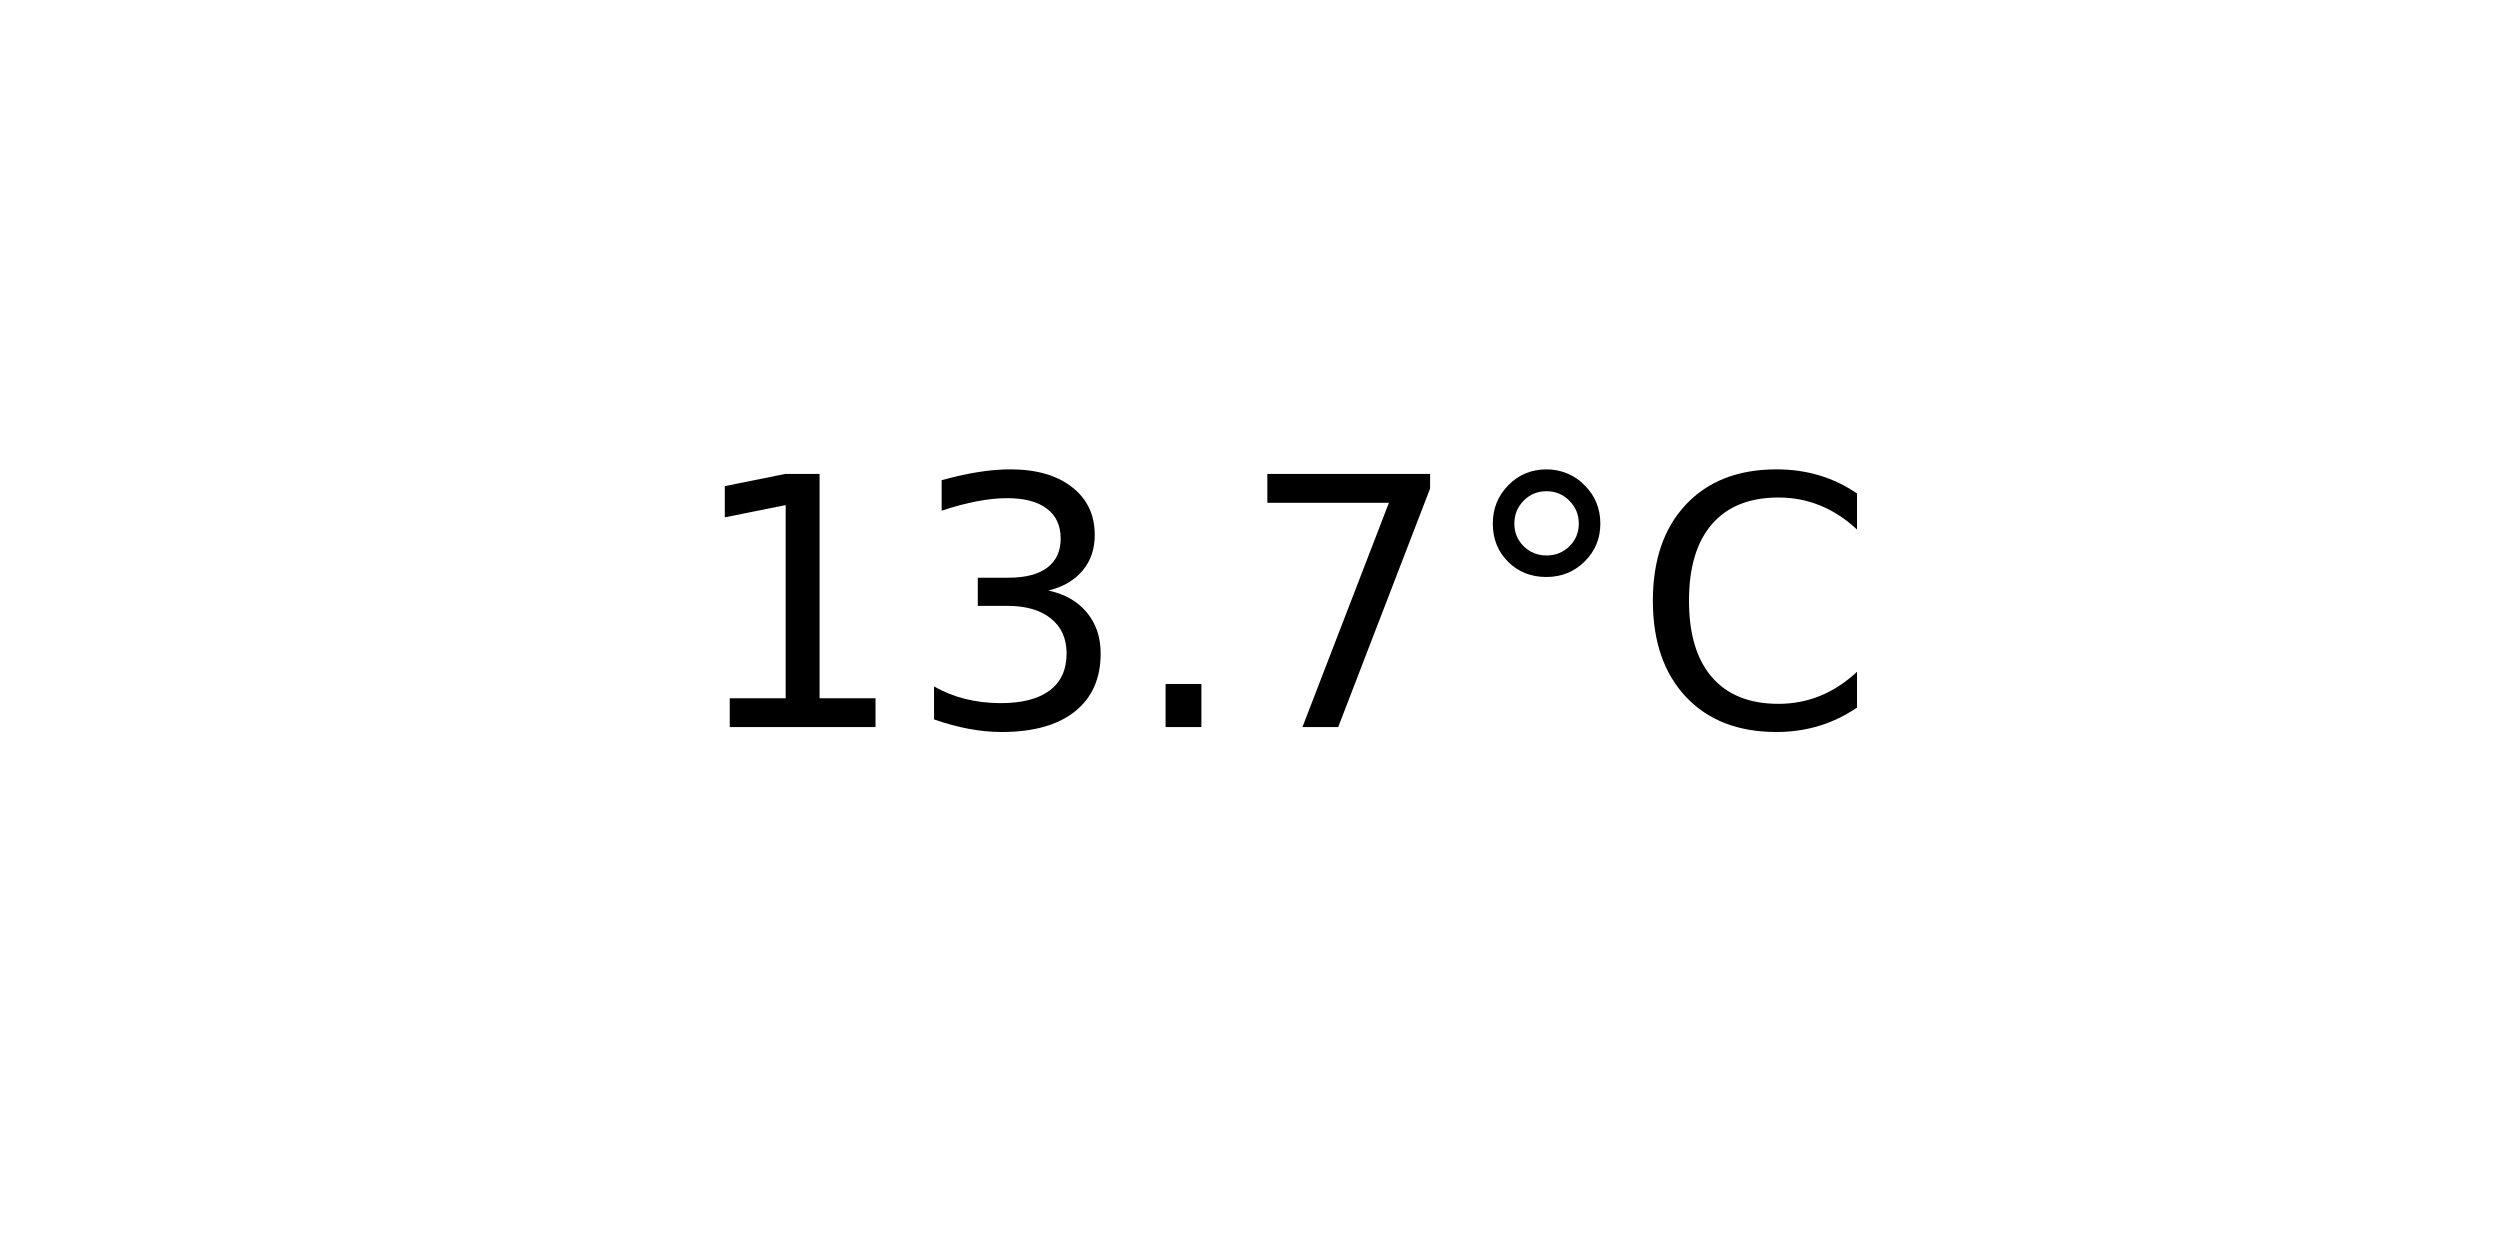
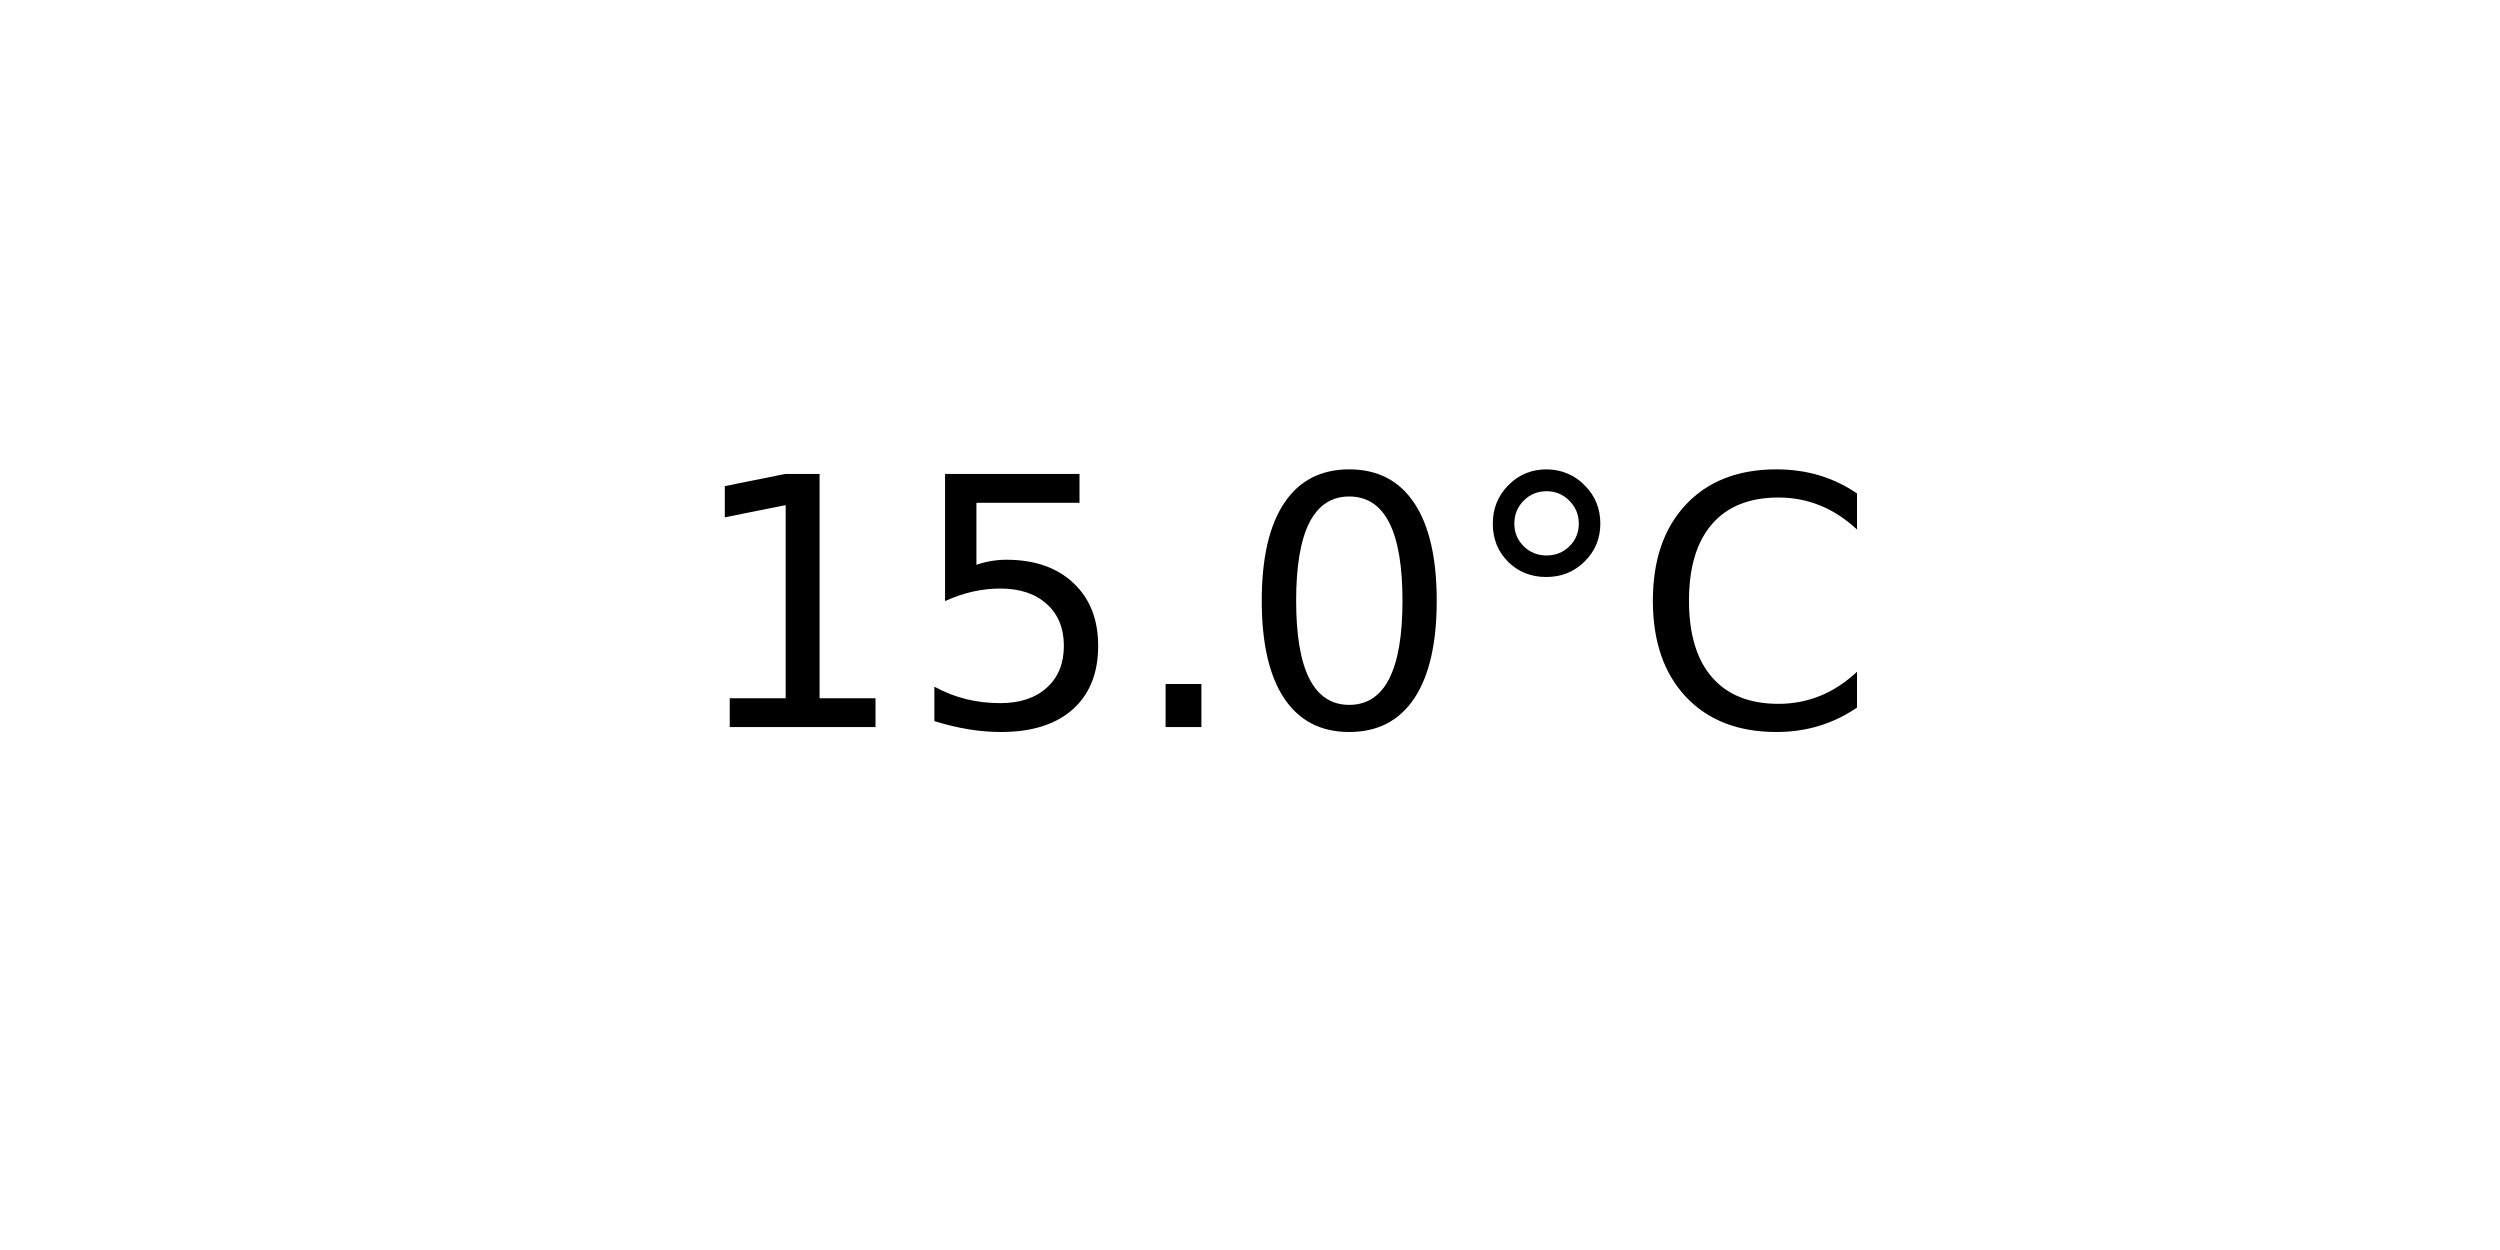
<svg xmlns="http://www.w3.org/2000/svg" xmlns:xlink="http://www.w3.org/1999/xlink" width="72pt" height="36pt" viewBox="0 0 72 36" version="1.1">
  <defs>
    <style type="text/css">*{stroke-linejoin: round; stroke-linecap: butt}</style>
  </defs>
  <g id="figure_1">
    <g id="axes_1">
      <g id="text_1">
        <g transform="translate(19.77578 20.93937) scale(0.1 -0.1)">
          <defs>
            <path id="DejaVuSans-31" d="M 794 531  L 1825 531  L 1825 4091  L 703 3866  L 703 4441  L 1819 4666  L 2450 4666  L 2450 531  L 3481 531  L 3481 0  L 794 0  L 794 531  z " transform="scale(0.015625)" />
-             <path id="DejaVuSans-33" d="M 2597 2516  Q 3050 2419 3304 2112  Q 3559 1806 3559 1356  Q 3559 666 3084 287  Q 2609 -91 1734 -91  Q 1441 -91 1130 -33  Q 819 25 488 141  L 488 750  Q 750 597 1062 519  Q 1375 441 1716 441  Q 2309 441 2620 675  Q 2931 909 2931 1356  Q 2931 1769 2642 2001  Q 2353 2234 1838 2234  L 1294 2234  L 1294 2753  L 1863 2753  Q 2328 2753 2575 2939  Q 2822 3125 2822 3475  Q 2822 3834 2567 4026  Q 2313 4219 1838 4219  Q 1578 4219 1281 4162  Q 984 4106 628 3988  L 628 4550  Q 988 4650 1302 4700  Q 1616 4750 1894 4750  Q 2613 4750 3031 4423  Q 3450 4097 3450 3541  Q 3450 3153 3228 2886  Q 3006 2619 2597 2516  z " transform="scale(0.015625)" />
+             <path id="DejaVuSans-35" d="M 691 4666  L 3169 4666  L 3169 4134  L 1269 4134  L 1269 2991  Q 1406 3038 1543 3061  Q 1681 3084 1819 3084  Q 2600 3084 3056 2656  Q 3513 2228 3513 1497  Q 3513 744 3044 326  Q 2575 -91 1722 -91  Q 1428 -91 1123 -41  Q 819 9 494 109  L 494 744  Q 775 591 1075 516  Q 1375 441 1709 441  Q 2250 441 2565 725  Q 2881 1009 2881 1497  Q 2881 1984 2565 2268  Q 2250 2553 1709 2553  Q 1456 2553 1204 2497  Q 953 2441 691 2322  L 691 4666  z " transform="scale(0.015625)" />
            <path id="DejaVuSans-2e" d="M 684 794  L 1344 794  L 1344 0  L 684 0  L 684 794  z " transform="scale(0.015625)" />
-             <path id="DejaVuSans-37" d="M 525 4666  L 3525 4666  L 3525 4397  L 1831 0  L 1172 0  L 2766 4134  L 525 4134  L 525 4666  z " transform="scale(0.015625)" />
+             <path id="DejaVuSans-30" d="M 2034 4250  Q 1547 4250 1301 3770  Q 1056 3291 1056 2328  Q 1056 1369 1301 889  Q 1547 409 2034 409  Q 2525 409 2770 889  Q 3016 1369 3016 2328  Q 3016 3291 2770 3770  Q 2525 4250 2034 4250  z M 2034 4750  Q 2819 4750 3233 4129  Q 3647 3509 3647 2328  Q 3647 1150 3233 529  Q 2819 -91 2034 -91  Q 1250 -91 836 529  Q 422 1150 422 2328  Q 422 3509 836 4129  Q 1250 4750 2034 4750  z " transform="scale(0.015625)" />
            <path id="DejaVuSans-b0" d="M 1600 4347  Q 1350 4347 1178 4173  Q 1006 4000 1006 3750  Q 1006 3503 1178 3333  Q 1350 3163 1600 3163  Q 1850 3163 2022 3333  Q 2194 3503 2194 3750  Q 2194 3997 2020 4172  Q 1847 4347 1600 4347  z M 1600 4750  Q 1800 4750 1984 4673  Q 2169 4597 2303 4453  Q 2447 4313 2519 4134  Q 2591 3956 2591 3750  Q 2591 3338 2302 3052  Q 2013 2766 1594 2766  Q 1172 2766 890 3047  Q 609 3328 609 3750  Q 609 4169 896 4459  Q 1184 4750 1600 4750  z " transform="scale(0.015625)" />
            <path id="DejaVuSans-43" d="M 4122 4306  L 4122 3641  Q 3803 3938 3442 4084  Q 3081 4231 2675 4231  Q 1875 4231 1450 3742  Q 1025 3253 1025 2328  Q 1025 1406 1450 917  Q 1875 428 2675 428  Q 3081 428 3442 575  Q 3803 722 4122 1019  L 4122 359  Q 3791 134 3420 21  Q 3050 -91 2638 -91  Q 1578 -91 968 557  Q 359 1206 359 2328  Q 359 3453 968 4101  Q 1578 4750 2638 4750  Q 3056 4750 3426 4639  Q 3797 4528 4122 4306  z " transform="scale(0.015625)" />
          </defs>
          <use xlink:href="#DejaVuSans-31" />
-           <use xlink:href="#DejaVuSans-33" x="63.623" />
+           <use xlink:href="#DejaVuSans-35" x="63.623" />
          <use xlink:href="#DejaVuSans-2e" x="127.246" />
-           <use xlink:href="#DejaVuSans-37" x="159.033" />
+           <use xlink:href="#DejaVuSans-30" x="159.033" />
          <use xlink:href="#DejaVuSans-b0" x="222.656" />
          <use xlink:href="#DejaVuSans-43" x="272.656" />
        </g>
      </g>
    </g>
  </g>
</svg>
